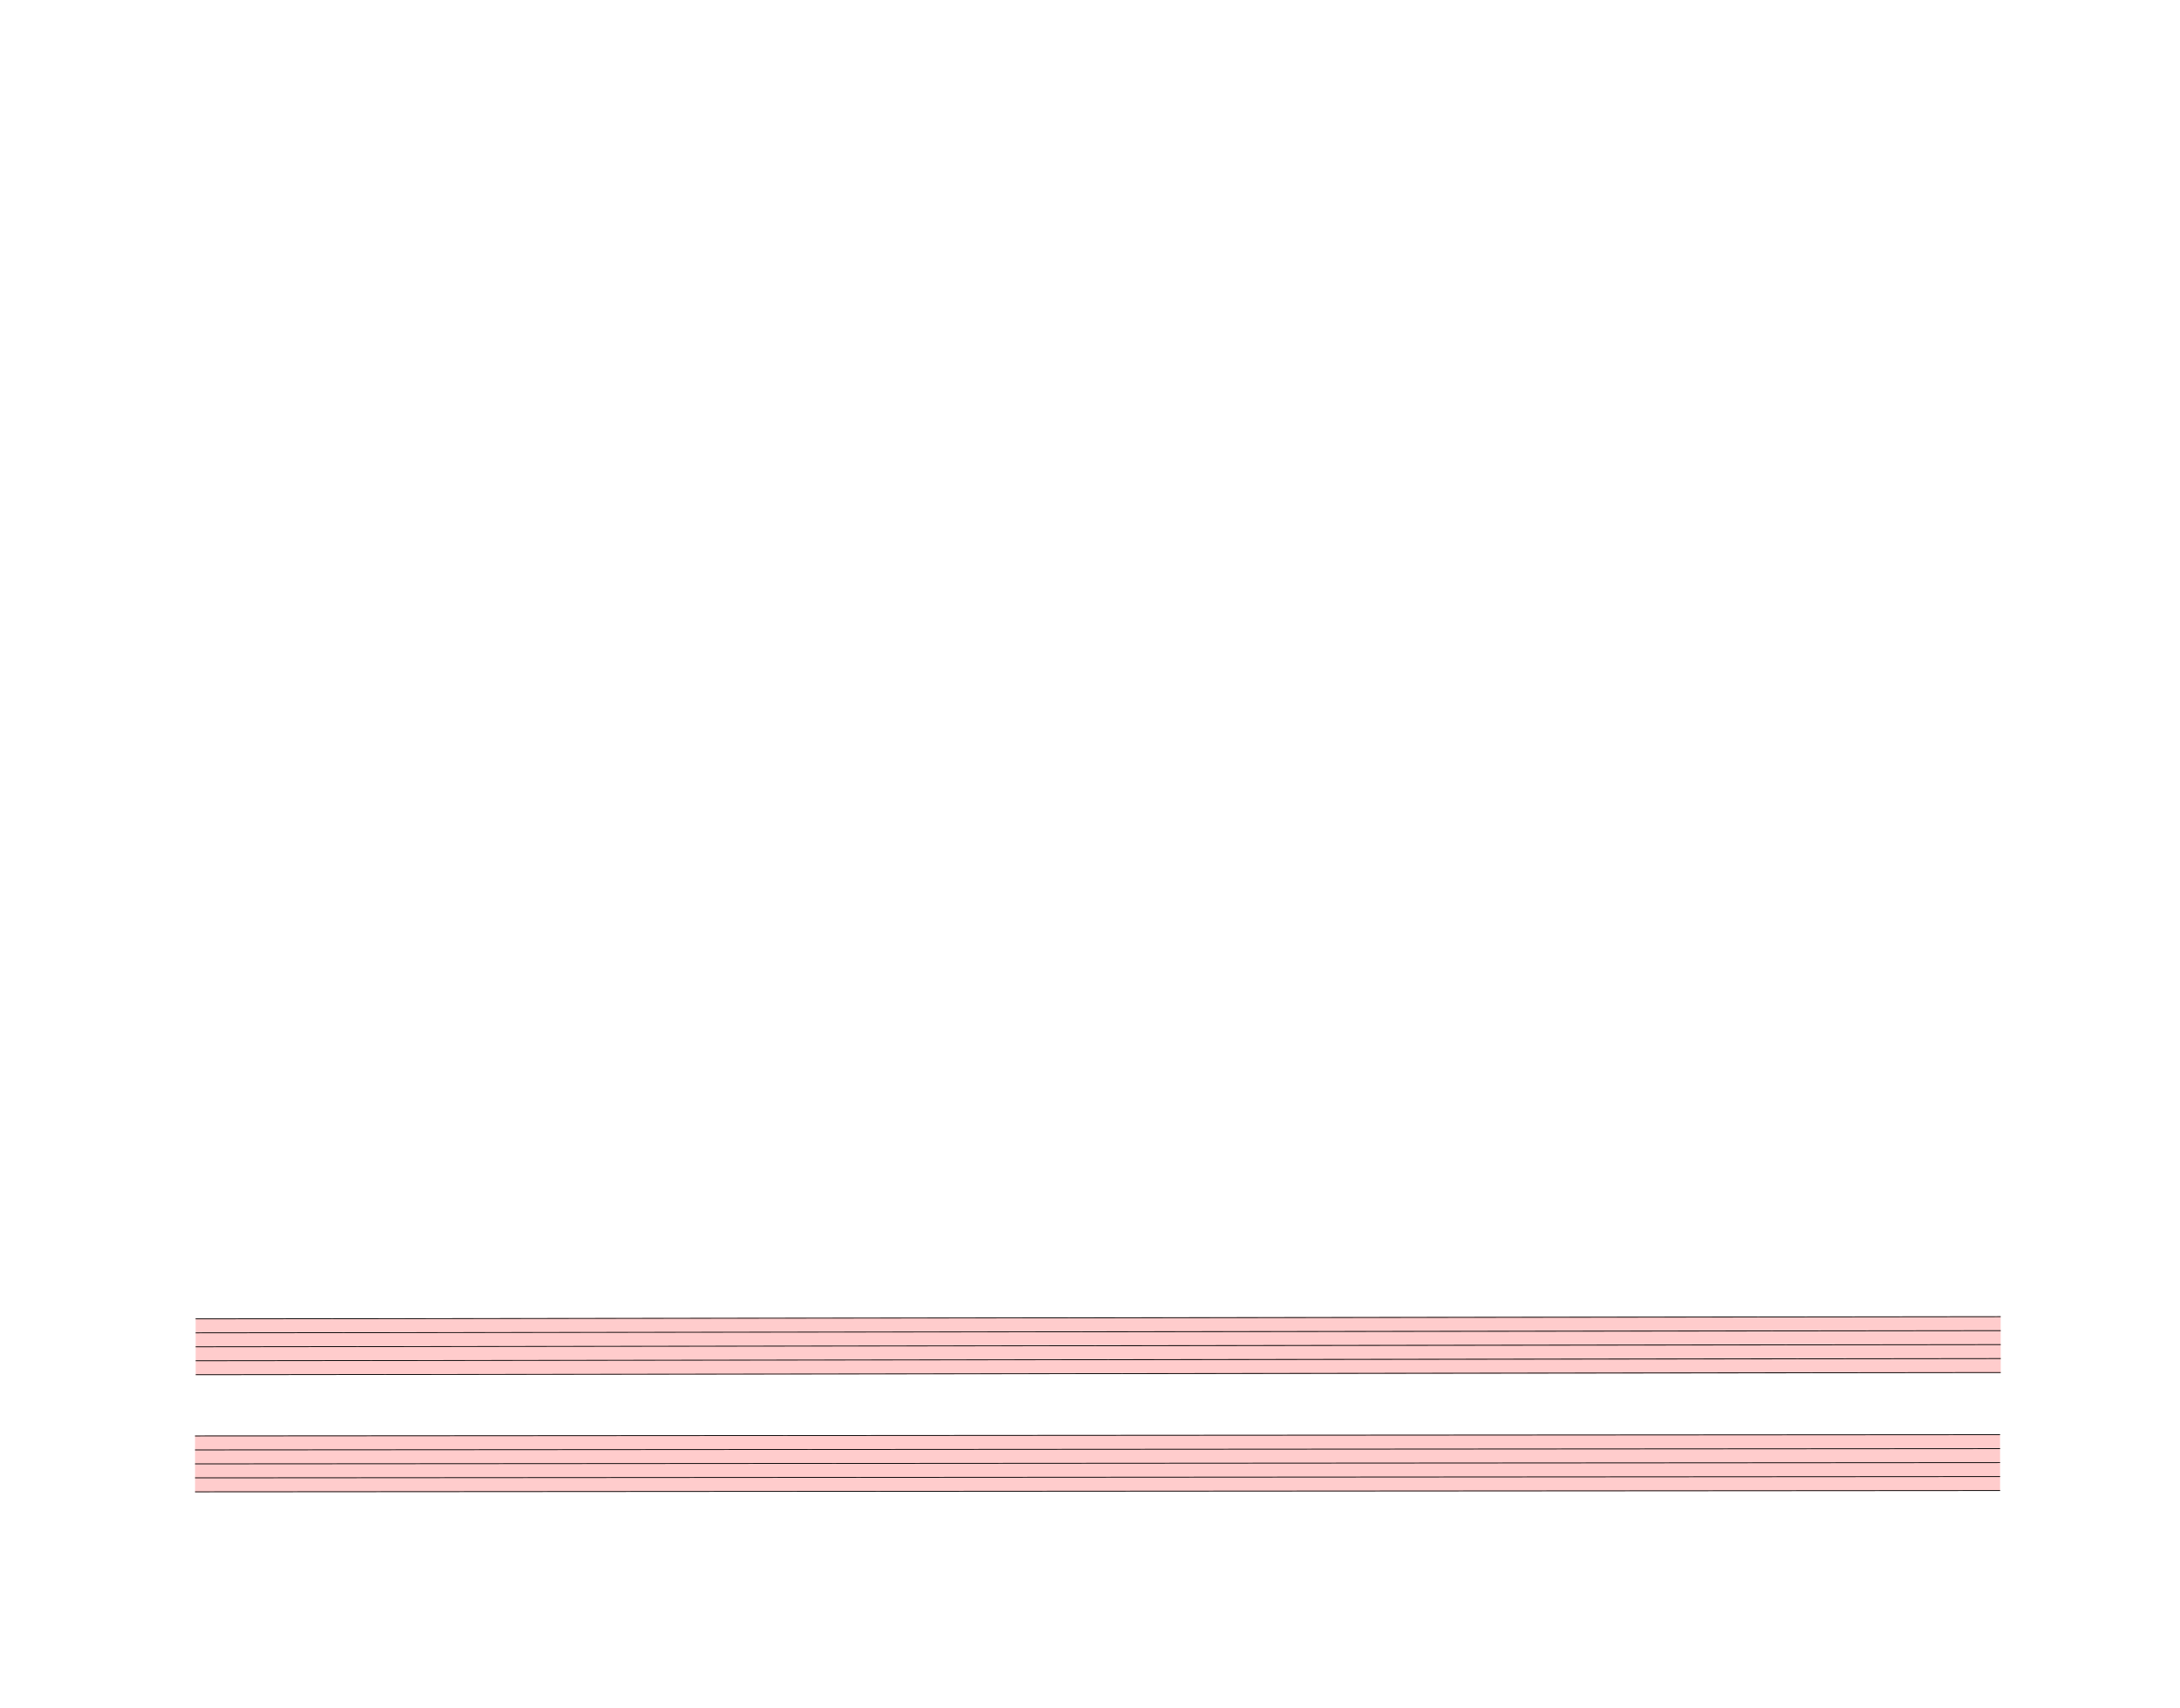
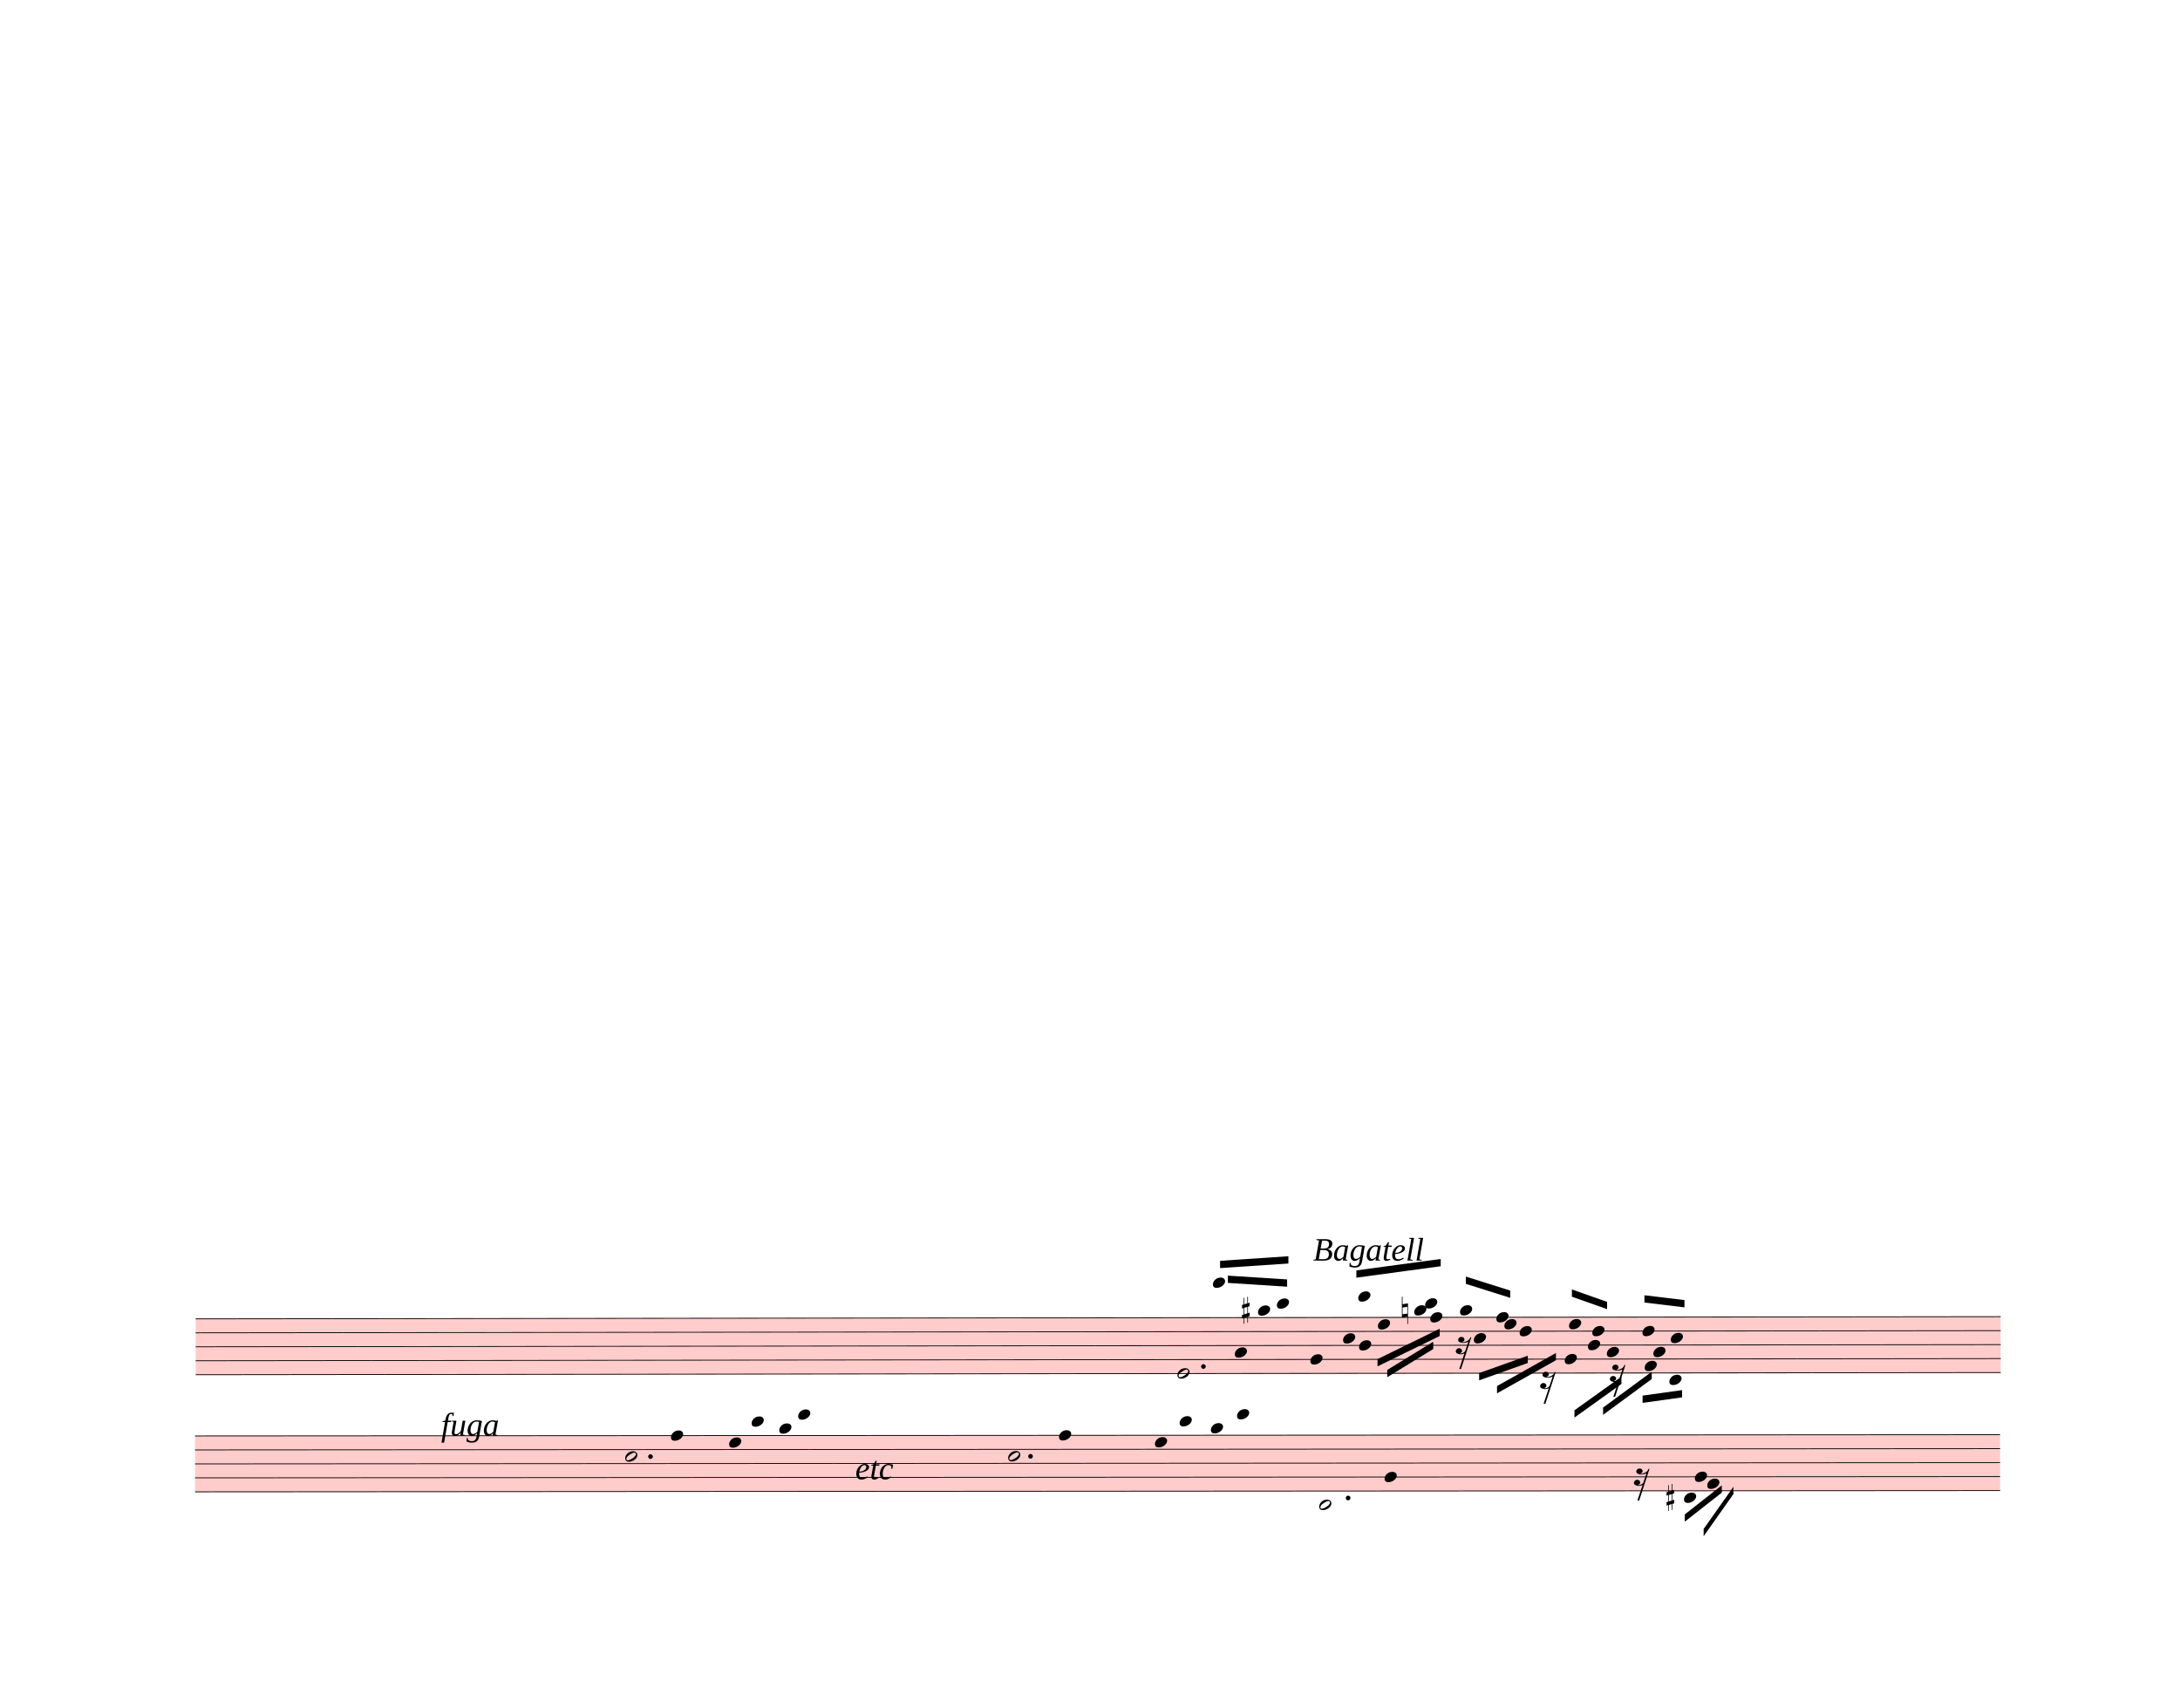
<svg xmlns="http://www.w3.org/2000/svg" width="750px" height="587.5px" viewBox="0 0 27000 21150" version="1.1" overflow="visible">
  <defs>
    <style type="text/css">
    /* .staff * {
      fill: #000;
      stroke: #000;
    }

    .deletionBack {
      fill: #00000033;
    } */
  </style>
+     <symbol id="sym_notehead_half" viewBox="0 0 1000 1000" overflow="inherit">
+       <path transform="scale(1,-1)" d="M278 64c0 22 -17 39 -43 39c-12 0 -26 -3 -41 -10c-85 -43 -165 -94 -165 -156c5 -25 15 -32 49 -32c67 11 200 95 200 159zM0 -36c0 68 73 174 200 174c66 0 114 -39 114 -97c0 -84 -106 -173 -218 -173c-64 0 -96 32 -96 96z" />
+     </symbol>
+     <symbol id="sym_notehead_quarter" viewBox="0 0 1000 1000" overflow="inherit">
+       <path transform="scale(1,-1)" d="M0 -39c0 68 73 172 200 172c66 0 114 -37 114 -95c0 -84 -106 -171 -218 -171c-64 0 -96 30 -96 94z" />
+     </symbol>
+     <symbol id="sym_rest_rest16th" viewBox="0 0 1000 1000" overflow="inherit">
+       <path transform="scale(1,-1)" d="M133 -111c0 -33 -21 -50 -52 -55c10 -3 18 -4 25 -4c40 0 69 24 90 47l66 197c-36 -18 -64 -25 -112 -25c-23 0 -38 3 -45 8c-37 7 -55 27 -55 59c8 35 30 54 68 58c45 -6 49 -13 64 -48c0 -3 1 -5 1 -7c0 -27 -25 -46 -52 -49c6 -4 15 -6 26 -6c32 2 62 14 88 29 c32 19 44 36 59 71l7 1l10 2h4c-72 -220 -143 -439 -215 -659h-37l108 324c-20 -13 -51 -20 -82 -20c-21 0 -35 4 -43 10c-37 6 -55 26 -55 58c8 35 31 56 68 60c43 -8 48 -13 64 -51z" />
+     </symbol>
+     <symbol id="sym_accid_s" viewBox="0 0 1000 1000" overflow="inherit">
+       <path transform="scale(1,-1)" d="M136 186v169h17v-164l44 14v-91l-44 -14v-165l44 12v-91l-44 -13v-155h-17v150l-76 -22v-155h-17v149l-43 -13v90l43 14v167l-43 -14v92l43 13v169h17v-163zM60 73v-167l76 22v168z" />
+     </symbol>
+     <symbol id="sym_accid_n" viewBox="0 0 1000 1000" overflow="inherit">
+       <path transform="scale(1,-1)" d="M0 -188v539h18v-191l139 22v-533h-17v186zM18 -100l122 17v176l-122 -19v-174z" />
+     </symbol>
  </defs>
  <g class="rastrums">
    <g class="rastrum" data-id="r7df39e31-a103-486b-aea3-6a15ba1d3caa" style="transform: rotate(-0.07deg); transform-origin: 2403px 16335px;">
      <g class="rastrum bounding-box" data-id="bbox-r7df39e31-a103-486b-aea3-6a15ba1d3caa">
        <rect x="2403" y="16335" width="22356" height="702" fill="#ff000033" />
      </g>
      <path d="M2403 16340 L24759 16340" stroke-width="10" stroke="black" />
      <path d="M2403 16513 L24759 16513" stroke-width="10" stroke="black" />
      <path d="M2403 16686 L24759 16686" stroke-width="10" stroke="black" />
      <path d="M2403 16859 L24759 16859" stroke-width="10" stroke="black" />
      <path d="M2403 17032 L24759 17032" stroke-width="10" stroke="black" />
    </g>
    <g class="rastrum" data-id="rd7ff7257-cc83-47f3-91ce-97bea29dd905" style="transform: rotate(-0.04deg); transform-origin: 2403px 17784px;">
      <g class="rastrum bounding-box" data-id="bbox-rd7ff7257-cc83-47f3-91ce-97bea29dd905">
        <rect x="2403" y="17784" width="22356" height="702" fill="#ff000033" />
      </g>
      <path d="M2403 17789 L24759 17789" stroke-width="10" stroke="black" />
      <path d="M2403 17962 L24759 17962" stroke-width="10" stroke="black" />
      <path d="M2403 18135 L24759 18135" stroke-width="10" stroke="black" />
      <path d="M2403 18308 L24759 18308" stroke-width="10" stroke="black" />
      <path d="M2403 18481 L24759 18481" stroke-width="10" stroke="black" />
    </g>
  </g>
  <g class="draft" data-label="10" data-id="d94ddeb01-39ee-4e87-b554-fe566ee3c18a">
    <g class="system" data-id="s09fe42db-0425-43e9-89f8-ecb02928f191">
-       <g class="staff" data-n="1" data-rastrum="r7df39e31-a103-486b-aea3-6a15ba1d3caa" style="transform: rotate(-0.07deg); transform-origin: 2403px 16335px;" />
-       <g class="staff" data-n="2" data-rastrum="rd7ff7257-cc83-47f3-91ce-97bea29dd905" style="transform: rotate(-0.04deg); transform-origin: 2403px 17784px;" />
+       <g class="staff" data-n="1" data-rastrum="r7df39e31-a103-486b-aea3-6a15ba1d3caa" style="transform: rotate(-0.07deg); transform-origin: 2403px 16335px;">
+         <g class="note" data-id="da84003cb-7ee3-4820-848f-f9b305443c65" data-stem.dir="down">
+           <g class="notehead">
+             <use href="#sym_notehead_half" height="480px" width="480px" x="14562" y="17032" />
+           </g>
+           <g class="stem">
+             <path d="M14562 17032 L14562 17637.5" stroke-width="14" />
+           </g>
+         </g>
+         <g class="note" data-id="da83e459b-7adf-4159-b0bd-5240c7ca2743" data-stem.dir="up">
+           <g class="notehead">
+             <use href="#sym_notehead_quarter" height="480px" width="480px" x="15003" y="15907.5" />
+           </g>
+           <g class="ledgerLines above">
+             <path d="M14964 16167 L15192 16167" stroke-width="18" />
+             <path d="M14964 15994 L15192 15994" stroke-width="18" />
+           </g>
+           <g class="stem">
+             <path d="M15153 15648 L15153 15907.5" stroke-width="14" />
+           </g>
+         </g>
+         <g class="note" data-id="d32657361-8f07-4bd7-9cfa-77fe622e6926" data-stem.dir="down">
+           <g class="notehead">
+             <use href="#sym_notehead_quarter" height="480px" width="480px" x="15273" y="16772.5" />
+           </g>
+           <g class="stem">
+             <path d="M15273 16772.5 L15273 17464.5" stroke-width="14" />
+           </g>
+         </g>
+         <g class="note" data-id="d724aa461-fbe3-47f0-807c-49a35954e700" data-stem.dir="up">
+           <g class="notehead">
+             <use href="#sym_notehead_quarter" height="480px" width="480px" x="15561" y="16253.5" />
+           </g>
+           <g class="ledgerLines above" />
+           <g class="stem">
+             <path d="M15711 15907.5 L15711 16253.5" stroke-width="14" />
+           </g>
+         </g>
+         <g class="note" data-id="d7b81db36-3758-4aff-8893-ce7c90145925" data-stem.dir="up">
+           <g class="notehead">
+             <use href="#sym_notehead_quarter" height="480px" width="480px" x="15795" y="16167" />
+           </g>
+           <g class="ledgerLines above">
+             <path d="M15756 16167 L15984 16167" stroke-width="18" />
+           </g>
+           <g class="stem">
+             <path d="M15945 15648 L15945 16167" stroke-width="14" />
+           </g>
+         </g>
+         <g class="note" data-id="dd54040da-ae8a-4c91-b9e7-15b433aaa7f0" data-stem.dir="down">
+           <g class="notehead">
+             <use href="#sym_notehead_quarter" height="480px" width="480px" x="16209" y="16859" />
+           </g>
+           <g class="stem">
+             <path d="M16209 16859 L16209 17551" stroke-width="14" />
+           </g>
+         </g>
+         <g class="note" data-id="d82a36664-af2f-4846-9bb8-c15c82bc2af9" data-stem.dir="down">
+           <g class="notehead">
+             <use href="#sym_notehead_quarter" height="480px" width="480px" x="16614" y="16599.5" />
+           </g>
+           <g class="stem">
+             <path d="M16614 16599.5 L16614 17032" stroke-width="14" />
+           </g>
+         </g>
+         <g class="note" data-id="d47e41408-9629-4958-ad9d-0ea84f0c96b0" data-stem.dir="down">
+           <g class="notehead">
+             <use href="#sym_notehead_quarter" height="480px" width="480px" x="16812" y="16686" />
+           </g>
+           <g class="stem">
+             <path d="M16812 16686 L16812 16945.5" stroke-width="14" />
+           </g>
+         </g>
+         <g class="note" data-id="d367f67ea-9e23-4930-b719-fdfa0692e3aa" data-stem.dir="up">
+           <g class="notehead">
+             <use href="#sym_notehead_quarter" height="480px" width="480px" x="16803" y="16080.5" />
+           </g>
+           <g class="ledgerLines above">
+             <path d="M16764 16167 L16992 16167" stroke-width="18" />
+           </g>
+           <g class="stem">
+             <path d="M16953 15734.5 L16953 16080.5" stroke-width="14" />
+           </g>
+         </g>
+         <g class="note" data-id="d4a5af77a-ba2a-4ef1-9d43-fb0d756a7c6b" data-stem.dir="down">
+           <g class="notehead">
+             <use href="#sym_notehead_quarter" height="480px" width="480px" x="17046" y="16426.5" />
+           </g>
+           <g class="stem">
+             <path d="M17046 16426.5 L17046 16945.5" stroke-width="14" />
+           </g>
+         </g>
+         <g class="note" data-id="d09d7406f-33ce-4358-bc7f-4522b62831d6" data-stem.dir="down">
+           <g class="notehead">
+             <use href="#sym_notehead_quarter" height="480px" width="480px" x="17496" y="16253.5" />
+           </g>
+           <g class="ledgerLines above" />
+           <g class="stem">
+             <path d="M17496 16253.5 L17496 16772.5" stroke-width="14" />
+           </g>
+         </g>
+         <g class="note" data-id="df834c2ee-78e9-4051-9beb-20489ca033e2" data-stem.dir="up">
+           <g class="notehead">
+             <use href="#sym_notehead_quarter" height="480px" width="480px" x="17631" y="16167" />
+           </g>
+           <g class="ledgerLines above">
+             <path d="M17592 16167 L17820 16167" stroke-width="18" />
+           </g>
+           <g class="stem">
+             <path d="M17781 15648 L17781 16167" stroke-width="14" />
+           </g>
+         </g>
+         <g class="note" data-id="d31cbe12e-cef3-422c-bb92-40722e0e39ee" data-stem.dir="down">
+           <g class="notehead">
+             <use href="#sym_notehead_quarter" height="480px" width="480px" x="17694" y="16340" />
+           </g>
+           <g class="stem">
+             <path d="M17694 16340 L17694 16772.5" stroke-width="14" />
+           </g>
+         </g>
+         <g class="note" data-id="d1580ecb9-6ca3-4053-b821-a8dc663ee75e" data-stem.dir="up">
+           <g class="notehead">
+             <use href="#sym_notehead_quarter" height="480px" width="480px" x="18063" y="16253.5" />
+           </g>
+           <g class="ledgerLines above" />
+           <g class="stem">
+             <path d="M18213 15821 L18213 16253.5" stroke-width="14" />
+           </g>
+         </g>
+         <g class="note" data-id="df4b61edc-0f6f-4416-8088-39e953e9eed3" data-stem.dir="down">
+           <g class="notehead">
+             <use href="#sym_notehead_quarter" height="480px" width="480px" x="18234" y="16599.5" />
+           </g>
+           <g class="stem">
+             <path d="M18234 16599.5 L18234 17118.5" stroke-width="14" />
+           </g>
+         </g>
+         <g class="note" data-id="d60986c24-ef4c-4ce7-a265-016fd4c37487" data-stem.dir="up">
+           <g class="notehead">
+             <use href="#sym_notehead_quarter" height="480px" width="480px" x="18513" y="16340" />
+           </g>
+           <g class="stem">
+             <path d="M18663 15821 L18663 16340" stroke-width="14" />
+           </g>
+         </g>
+         <g class="note" data-id="d0c373d68-3f5f-4ddf-a8fb-b2e19c79d392" data-stem.dir="down">
+           <g class="notehead">
+             <use href="#sym_notehead_quarter" height="480px" width="480px" x="18612" y="16426.5" />
+           </g>
+           <g class="stem">
+             <path d="M18612 16426.5 L18612 16945.5" stroke-width="14" />
+           </g>
+         </g>
+         <g class="note" data-id="da14734bb-f65d-4686-89f6-22a2921dac1d" data-stem.dir="down">
+           <g class="notehead">
+             <use href="#sym_notehead_quarter" height="480px" width="480px" x="18801" y="16513" />
+           </g>
+           <g class="stem">
+             <path d="M18801 16513 L18801 16859" stroke-width="14" />
+           </g>
+         </g>
+         <g class="note" data-id="d99344b29-21d3-480e-9a1f-bc760771ef6f" data-stem.dir="down">
+           <g class="notehead">
+             <use href="#sym_notehead_quarter" height="480px" width="480px" x="19359" y="16859" />
+           </g>
+           <g class="stem">
+             <path d="M19359 16859 L19359 17464.5" stroke-width="14" />
+           </g>
+         </g>
+         <g class="note" data-id="d97df3a3e-549c-42f8-9500-b7a8ce14ad42" data-stem.dir="up">
+           <g class="notehead">
+             <use href="#sym_notehead_quarter" height="480px" width="480px" x="19413" y="16426.5" />
+           </g>
+           <g class="stem">
+             <path d="M19563 16080.5 L19563 16426.5" stroke-width="14" />
+           </g>
+         </g>
+         <g class="note" data-id="da8459730-229d-4941-b3e8-c916be5291cd" data-stem.dir="down">
+           <g class="notehead">
+             <use href="#sym_notehead_quarter" height="480px" width="480px" x="19647" y="16686" />
+           </g>
+           <g class="stem">
+             <path d="M19647 16686 L19647 17291.5" stroke-width="14" />
+           </g>
+         </g>
+         <g class="note" data-id="df880a93c-08b4-460f-aa20-cd67c555add3" data-stem.dir="up">
+           <g class="notehead">
+             <use href="#sym_notehead_quarter" height="480px" width="480px" x="19701" y="16513" />
+           </g>
+           <g class="stem">
+             <path d="M19851 16080.5 L19851 16513" stroke-width="14" />
+           </g>
+         </g>
+         <g class="note" data-id="d96efd110-3751-454c-a63d-24e2b421f91a" data-stem.dir="down">
+           <g class="notehead">
+             <use href="#sym_notehead_quarter" height="480px" width="480px" x="19881" y="16772.5" />
+           </g>
+           <g class="stem">
+             <path d="M19881 16772.5 L19881 17118.5" stroke-width="14" />
+           </g>
+         </g>
+         <g class="note" data-id="d214f57cb-8f31-4e9b-b55e-a557d3ad3aa7" data-stem.dir="up">
+           <g class="notehead">
+             <use href="#sym_notehead_quarter" height="480px" width="480px" x="20322" y="16513" />
+           </g>
+           <g class="stem">
+             <path d="M20472 16080.5 L20472 16513" stroke-width="14" />
+           </g>
+         </g>
+         <g class="note" data-id="dae6fca37-340a-4c29-98ee-64c103b1ec2c" data-stem.dir="down">
+           <g class="notehead">
+             <use href="#sym_notehead_quarter" height="480px" width="480px" x="20349" y="16945.5" />
+           </g>
+           <g class="stem">
+             <path d="M20349 16945.5 L20349 17464.5" stroke-width="14" />
+           </g>
+         </g>
+         <g class="note" data-id="d5cdb6a6f-1624-4fdd-9a70-aaa2c1f1c036" data-stem.dir="down">
+           <g class="notehead">
+             <use href="#sym_notehead_quarter" height="480px" width="480px" x="20457" y="16772.5" />
+           </g>
+           <g class="stem">
+             <path d="M20457 16772.5 L20457 17464.5" stroke-width="14" />
+           </g>
+         </g>
+         <g class="note" data-id="dfff5c95c-54ff-4722-a49e-667fc01f717e" data-stem.dir="up">
+           <g class="notehead">
+             <use href="#sym_notehead_quarter" height="480px" width="480px" x="20673" y="16599.5" />
+           </g>
+           <g class="stem">
+             <path d="M20823 16080.5 L20823 16599.5" stroke-width="14" />
+           </g>
+         </g>
+         <g class="note" data-id="da79f5f0b-caa7-49fe-9543-1590c9a6a75c" data-stem.dir="down">
+           <g class="notehead">
+             <use href="#sym_notehead_quarter" height="480px" width="480px" x="20655" y="17118.5" />
+           </g>
+           <g class="ledgerLines below" />
+           <g class="stem">
+             <path d="M20655 17118.5 L20655 17464.5" stroke-width="14" />
+           </g>
+         </g>
+         <g class="rest" data-id="d803363a8-3208-4c5b-87fb-08e758f0128d">
+           <use href="#sym_rest_rest16th" height="597px" width="597px" x="18009" y="16686" />
+         </g>
+         <g class="rest" data-id="d22e70478-4d9d-45bd-939e-954c21b1459b">
+           <use href="#sym_rest_rest16th" height="597px" width="597px" x="19053" y="17118.5" />
+         </g>
+         <g class="rest" data-id="dfdb55248-9bd0-4593-ad56-4ddf6558005b">
+           <use href="#sym_rest_rest16th" height="597px" width="597px" x="19917" y="17032" />
+         </g>
+         <g class="accid" data-id="dc31f9b85-3591-4b50-83a5-65642eba1524">
+           <use href="#sym_accid_s" height="480px" width="480px" x="15363" y="16253.5" />
+         </g>
+         <g class="accid" data-id="d7ac712dd-abde-4de9-91ed-7bd5b7395c07">
+           <use href="#sym_accid_n" height="480px" width="480px" x="17343" y="16253.5" />
+         </g>
+         <g class="dot augmentation" data-id="d8b8a3cc1-479e-45f9-8706-f61f60bdcf47" data-class="dot augmentation">
+           <ellipse cx="14884" cy="16945.5" rx="29" ry="29" fill-opacity="1" stroke-opacity="1" />
+         </g>
+       </g>
+       <g class="staff" data-n="2" data-rastrum="rd7ff7257-cc83-47f3-91ce-97bea29dd905" style="transform: rotate(-0.04deg); transform-origin: 2403px 17784px;">
+         <g class="note" data-id="db282e435-b0c3-4531-92e5-279fcda2ffa6" data-stem.dir="down">
+           <g class="notehead">
+             <use href="#sym_notehead_half" height="480px" width="480px" x="7731" y="18048.5" />
+           </g>
+           <g class="stem">
+             <path d="M7731 18048.5 L7731 18654" stroke-width="14" />
+           </g>
+         </g>
+         <g class="note" data-id="db0a50267-ff01-40f7-a010-8648bcb06820" data-stem.dir="down">
+           <g class="notehead">
+             <use href="#sym_notehead_quarter" height="480px" width="480px" x="8298" y="17789" />
+           </g>
+           <g class="stem">
+             <path d="M8298 17789 L8298 18654" stroke-width="14" />
+           </g>
+         </g>
+         <g class="note" data-id="d47515214-e935-4145-a23e-c83df2a34d8e" data-stem.dir="down">
+           <g class="notehead">
+             <use href="#sym_notehead_quarter" height="480px" width="480px" x="9018" y="17875.5" />
+           </g>
+           <g class="stem">
+             <path d="M9018 17875.5 L9018 18394.5" stroke-width="14" />
+           </g>
+         </g>
+         <g class="note" data-id="dabd910ae-8844-4e10-b2c3-ee1eff828130" data-stem.dir="down">
+           <g class="notehead">
+             <use href="#sym_notehead_quarter" height="480px" width="480px" x="9297" y="17616" />
+           </g>
+           <g class="ledgerLines above">
+             <path d="M9258 17616 L9486 17616" stroke-width="18" />
+           </g>
+           <g class="stem">
+             <path d="M9297 17616 L9297 18308" stroke-width="14" />
+           </g>
+         </g>
+         <g class="note" data-id="d66541723-79c5-4d15-8074-a1c41041efa7" data-stem.dir="down">
+           <g class="notehead">
+             <use href="#sym_notehead_quarter" height="480px" width="480px" x="9639" y="17702.5" />
+           </g>
+           <g class="ledgerLines above" />
+           <g class="stem">
+             <path d="M9639 17702.5 L9639 18221.5" stroke-width="14" />
+           </g>
+         </g>
+         <g class="note" data-id="d03a3f492-f42e-4a79-8509-c53e0a836cc0" data-stem.dir="down">
+           <g class="notehead">
+             <use href="#sym_notehead_quarter" height="480px" width="480px" x="9873" y="17529.5" />
+           </g>
+           <g class="ledgerLines above">
+             <path d="M9834 17616 L10062 17616" stroke-width="18" />
+           </g>
+           <g class="stem">
+             <path d="M9873 17529.5 L9873 18135" stroke-width="14" />
+           </g>
+         </g>
+         <g class="note" data-id="dff26c1ab-dfa5-4d27-8743-ba62f4e0cce1" data-stem.dir="down">
+           <g class="notehead">
+             <use href="#sym_notehead_half" height="480px" width="480px" x="12474" y="18048.5" />
+           </g>
+           <g class="stem">
+             <path d="M12474 18048.5 L12474 18567.5" stroke-width="14" />
+           </g>
+         </g>
+         <g class="note" data-id="db5679714-9dbb-4603-80e3-58bb8eed1b1f" data-stem.dir="down">
+           <g class="notehead">
+             <use href="#sym_notehead_quarter" height="480px" width="480px" x="13104" y="17789" />
+           </g>
+           <g class="stem">
+             <path d="M13104 17789 L13104 18740.5" stroke-width="14" />
+           </g>
+         </g>
+         <g class="note" data-id="d6376c9b1-4897-450e-a12e-e1a62152cc51" data-stem.dir="down">
+           <g class="notehead">
+             <use href="#sym_notehead_quarter" height="480px" width="480px" x="14292" y="17875.5" />
+           </g>
+           <g class="stem">
+             <path d="M14292 17875.5 L14292 18394.5" stroke-width="14" />
+           </g>
+         </g>
+         <g class="note" data-id="df98bdf1d-3f31-475f-9b08-09153ceffd98" data-stem.dir="down">
+           <g class="notehead">
+             <use href="#sym_notehead_quarter" height="480px" width="480px" x="14598" y="17616" />
+           </g>
+           <g class="ledgerLines above">
+             <path d="M14559 17616 L14787 17616" stroke-width="18" />
+           </g>
+           <g class="stem">
+             <path d="M14598 17616 L14598 18135" stroke-width="14" />
+           </g>
+         </g>
+         <g class="note" data-id="dda068bb2-37ae-486c-8e62-13913571a015" data-stem.dir="down">
+           <g class="notehead">
+             <use href="#sym_notehead_quarter" height="480px" width="480px" x="14985" y="17702.5" />
+           </g>
+           <g class="ledgerLines above" />
+           <g class="stem">
+             <path d="M14985 17702.5 L14985 18481" stroke-width="14" />
+           </g>
+         </g>
+         <g class="note" data-id="d05f4bb69-7918-4141-857f-85ac5dee7e5f" data-stem.dir="down">
+           <g class="notehead">
+             <use href="#sym_notehead_quarter" height="480px" width="480px" x="15309" y="17529.5" />
+           </g>
+           <g class="ledgerLines above">
+             <path d="M15270 17616 L15498 17616" stroke-width="18" />
+           </g>
+           <g class="stem">
+             <path d="M15309 17529.5 L15309 18048.5" stroke-width="14" />
+           </g>
+         </g>
+         <g class="note" data-id="deeffbbf9-dde5-4165-8ce6-051a28175d17" data-stem.dir="down">
+           <g class="notehead">
+             <use href="#sym_notehead_half" height="480px" width="480px" x="16326" y="18654" />
+           </g>
+           <g class="ledgerLines below">
+             <path d="M16287 18654 L16515 18654" stroke-width="18" />
+           </g>
+           <g class="stem">
+             <path d="M16326 18654 L16326 19346" stroke-width="14" />
+           </g>
+         </g>
+         <g class="note" data-id="dc4e4d9c0-1f8a-4090-bef9-c5b7e7ea25f1" data-stem.dir="down">
+           <g class="notehead">
+             <use href="#sym_notehead_quarter" height="480px" width="480px" x="17136" y="18308" />
+           </g>
+           <g class="stem">
+             <path d="M17136 18308 L17136 19346" stroke-width="14" />
+           </g>
+         </g>
+         <g class="note" data-id="df660e7ff-dcf8-4720-8c99-ec251083b750" data-stem.dir="down">
+           <g class="notehead">
+             <use href="#sym_notehead_quarter" height="480px" width="480px" x="20844" y="18567.5" />
+           </g>
+           <g class="ledgerLines below" />
+           <g class="stem">
+             <path d="M20844 18567.5 L20844 18827" stroke-width="14" />
+           </g>
+         </g>
+         <g class="note" data-id="dbba5bc75-86fd-4a6e-9e28-1d7501873590" data-stem.dir="down">
+           <g class="notehead">
+             <use href="#sym_notehead_quarter" height="480px" width="480px" x="20979" y="18308" />
+           </g>
+           <g class="stem">
+             <path d="M20979 18308 L20979 18654" stroke-width="14" />
+           </g>
+         </g>
+         <g class="note" data-id="df934dd61-6913-47a9-a53d-2c95fb3d8511" data-stem.dir="down">
+           <g class="notehead">
+             <use href="#sym_notehead_quarter" height="480px" width="480px" x="21132" y="18394.5" />
+           </g>
+           <g class="stem">
+             <path d="M21132 18394.5 L21132 18740.5" stroke-width="14" />
+           </g>
+         </g>
+         <g class="rest" data-id="dcde877e3-549f-4563-a85f-40634bb4d3af">
+           <use href="#sym_rest_rest16th" height="597px" width="597px" x="20223" y="18308" />
+         </g>
+         <g class="accid" data-id="ddbb52219-5106-4741-bcb3-5c6c1aede1ce">
+           <use href="#sym_accid_s" height="480px" width="480px" x="20628" y="18567.5" />
+         </g>
+         <g class="dot augmentation" data-id="d87cdeb30-29c1-4465-8b61-90b424e8d031" data-class="dot augmentation">
+           <ellipse cx="8044" cy="18048.5" rx="29" ry="29" fill-opacity="1" stroke-opacity="1" />
+         </g>
+         <g class="dot augmentation" data-id="d3150a7ef-ee8f-4e6d-ae55-7beb981496f2" data-class="dot augmentation">
+           <ellipse cx="12751" cy="18048.5" rx="29" ry="29" fill-opacity="1" stroke-opacity="1" />
+         </g>
+         <g class="dot augmentation" data-id="d392fdfb0-0690-4312-804e-6764ca94a1a9" data-class="dot augmentation">
+           <ellipse cx="16684" cy="18567.5" rx="29" ry="29" fill-opacity="1" stroke-opacity="1" />
+         </g>
+       </g>
+       <g class="barLine" data-id="d34b7526d-dfb5-4f9b-8929-5c68b8cf7b69">
+         <path d="M8753.4 17721 L8801.1 19085.4" stroke-width="27" />
+       </g>
+       <g class="barLine" data-id="de795abcd-6cf5-45ff-b3fe-0a3de2238e8c">
+         <path d="M10422 17721 L10357.2 18606.6" stroke-width="27" />
+       </g>
+       <g class="barLine" data-id="d46d9b449-ea78-4ad2-9aaf-b27d283d357b">
+         <path d="M13959 17523 L13811.4 18766.8" stroke-width="27" />
+       </g>
+       <g class="barLine" data-id="da2b2c80e-7331-4c6c-bccc-10be2b2f6d17">
+         <path d="M15842.7 16460.1 L15651 19268.1" stroke-width="27" />
+       </g>
+       <g class="barLine" data-id="d49d26524-82d9-4b3e-a952-27c4ca38f443">
+         <path d="M17712 16722 L17599.5 19447.2" stroke-width="27" />
+       </g>
+       <g class="barLine" data-id="d096027bb-6ded-4eb8-bd87-dd99086aa5e0">
+         <path d="M21495.6 16434 L21610.8 19029.6" stroke-width="27" />
+       </g>
+       <g class="beam" data-id="d05445b00-db6a-45e8-bcaf-1dcd32e530aa" style="transform: rotate(-0.07deg); transform-origin: 2403px 16335px;">
+         <polygon points="15092.1,15636.6 15938.1,15580.8 15938.1,15670.8 15092.1,15726.6" stroke-opacity="1" fill-opacity="1" />
+       </g>
+       <g class="beam" data-id="d155ee78e-9527-438c-99ee-02a8454e62ca" style="transform: rotate(-0.07deg); transform-origin: 2403px 16335px;">
+         <polygon points="15188.4,15820.2 15921.9,15867.9 15921.9,15957.9 15188.4,15910.2" stroke-opacity="1" fill-opacity="1" />
+       </g>
+       <g class="beam" data-id="d41474b70-ba83-41bb-a9bf-45e05048d8d0" style="transform: rotate(-0.07deg); transform-origin: 2403px 16335px;">
+         <polygon points="17040.6,16856.1 17811,16480.8 17811,16570.8 17040.6,16946.1" stroke-opacity="1" fill-opacity="1" />
+       </g>
+       <g class="beam" data-id="d2701e8dc-09b2-460d-8972-7a15efdde264" style="transform: rotate(-0.07deg); transform-origin: 2403px 16335px;">
+         <polygon points="17161.2,16990.2 17730.9,16641.9 17730.9,16731.9 17161.2,17080.2" stroke-opacity="1" fill-opacity="1" />
+       </g>
+       <g class="beam" data-id="d3323bdce-80f4-4d44-8cb0-4a7caaaf43cd" style="transform: rotate(-0.07deg); transform-origin: 2403px 16335px;">
+         <polygon points="16779.6,15757.2 17824.5,15616.8 17824.5,15706.8 16779.6,15847.2" stroke-opacity="1" fill-opacity="1" />
+       </g>
+       <g class="beam" data-id="dedc9c9e9-bc0e-4e30-b8ff-48a45d911203" style="transform: rotate(-0.04deg); transform-origin: 2403px 17784px;">
+         <polygon points="20853,18774 21312,18414 21312,18504 20853,18864" stroke-opacity="1" fill-opacity="1" />
+       </g>
+       <g class="beam" data-id="d18e9adfa-f13e-40f6-a0f8-1cd08cd364ee" style="transform: rotate(-0.04deg); transform-origin: 2403px 17784px;">
+         <polygon points="21087,18954 21456,18432 21456,18522 21087,19044" stroke-opacity="1" fill-opacity="1" />
+       </g>
+       <g class="beam" data-id="d8867d9e8-a0bf-4110-98be-42120a1a7ab7" style="transform: rotate(-0.07deg); transform-origin: 2403px 16335px;">
+         <polygon points="18135.9,15835.5 18684.9,16009.2 18684.9,16099.2 18135.9,15925.5" stroke-opacity="1" fill-opacity="1" />
+       </g>
+       <g class="beam" data-id="dc140e268-60c8-4ea8-84c5-219211cc5ccb" style="transform: rotate(-0.07deg); transform-origin: 2403px 16335px;">
+         <polygon points="19449,15996.6 19884.6,16150.5 19884.6,16240.5 19449,16086.6" stroke-opacity="1" fill-opacity="1" />
+       </g>
+       <g class="beam" data-id="deca276fc-e808-4ca9-8e8e-f5cd1c1d342f" style="transform: rotate(-0.07deg); transform-origin: 2403px 16335px;">
+         <polygon points="20347.2,16069.5 20843.1,16129.8 20843.1,16219.8 20347.2,16159.5" stroke-opacity="1" fill-opacity="1" />
+       </g>
+       <g class="beam" data-id="d601d0dd3-8d38-4341-8616-f9620e7d2576" style="transform: rotate(-0.07deg); transform-origin: 2403px 16335px;">
+         <polygon points="18298.8,17030.7 18901.8,16816.5 18901.8,16906.5 18298.8,17120.7" stroke-opacity="1" fill-opacity="1" />
+       </g>
+       <g class="beam" data-id="d38514a2d-ca70-4a3d-9f15-d0cb778df832" style="transform: rotate(-0.07deg); transform-origin: 2403px 16335px;">
+         <polygon points="18520.2,17191.8 19250.1,16783.2 19250.1,16873.2 18520.2,17281.8" stroke-opacity="1" fill-opacity="1" />
+       </g>
+       <g class="beam" data-id="d3defe353-1210-4c60-aaad-76525f950c34" style="transform: rotate(-0.07deg); transform-origin: 2403px 16335px;">
+         <polygon points="19478.7,17493.3 20061,17077.5 20061,17167.5 19478.7,17583.3" stroke-opacity="1" fill-opacity="1" />
+       </g>
+       <g class="beam" data-id="d8e878d3f-baf6-42a7-a5e2-d9fef8d3fdcb" style="transform: rotate(-0.07deg); transform-origin: 2403px 16335px;">
+         <polygon points="19833.3,17460 20436.3,17017.2 20436.3,17107.2 19833.3,17550" stroke-opacity="1" fill-opacity="1" />
+       </g>
+       <g class="beam" data-id="d762918fe-27e1-464e-b72d-df170adb49d1" style="transform: rotate(-0.07deg); transform-origin: 2403px 16335px;">
+         <polygon points="20322.9,17312.4 20811.6,17244.9 20811.6,17334.9 20322.9,17402.4" stroke-opacity="1" fill-opacity="1" />
+       </g>
+       <g class="dir" data-id="d6a3e8705-261e-4f46-bdec-a3b44d2ea6bd" data-class="dir" id="d6a3e8705-261e-4f46-bdec-a3b44d2ea6bd" style="font-style: italic;">
+         <text x="5463" y="17784" text-anchor="start" font-size="0px" textLength="1170px">
+           <tspan font-size="405px">fuga</tspan>
+         </text>
+       </g>
+       <g class="dir" data-id="d3cd98265-2133-455d-8d3b-b0f1df99977d" data-class="dir" id="d3cd98265-2133-455d-8d3b-b0f1df99977d" style="font-style: italic;">
+         <text x="10593" y="18324" text-anchor="start" font-size="0px" textLength="810px">
+           <tspan font-size="405px">etc</tspan>
+         </text>
+       </g>
+       <g class="dir" data-id="de5d2e05d-5dd0-4433-8ca4-39b6766c67d4" data-class="dir" id="de5d2e05d-5dd0-4433-8ca4-39b6766c67d4" style="font-style: italic;">
+         <text x="16263" y="15615" text-anchor="start" font-size="0px" textLength="4770px">
+           <tspan font-size="405px">Bagatell</tspan>
+         </text>
+       </g>
    </g>
    <g class="deletions" />
  </g>
</svg>
